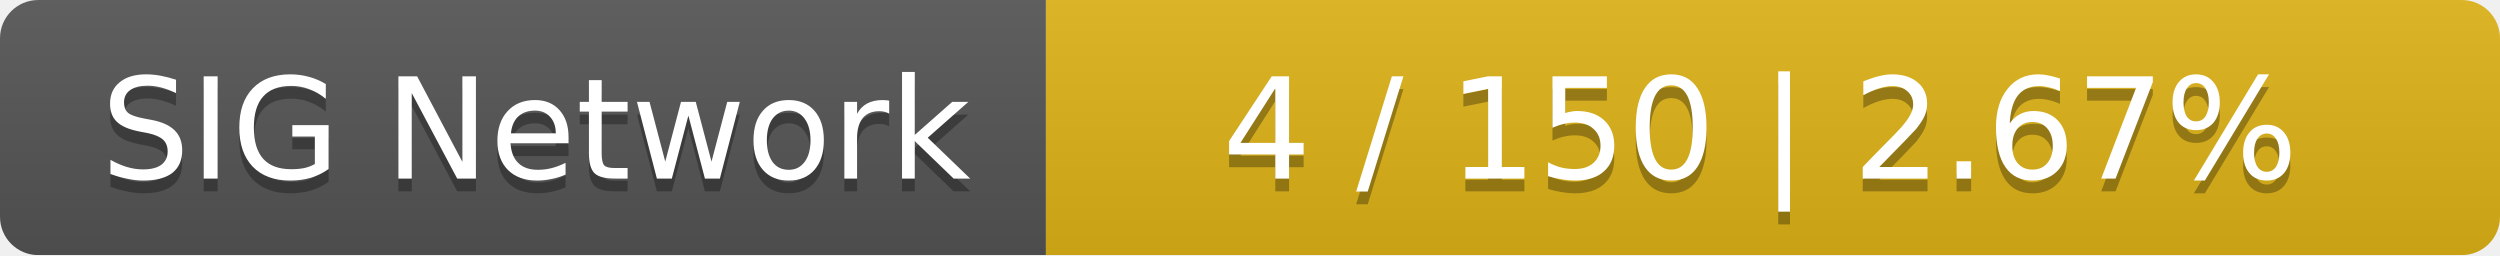
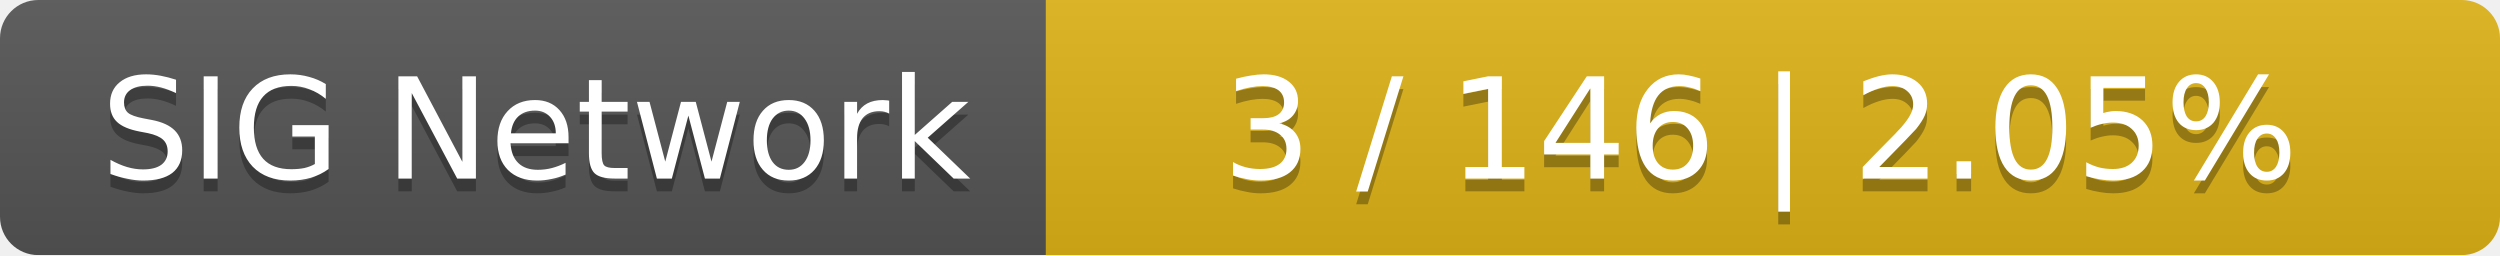
<svg xmlns="http://www.w3.org/2000/svg" width="196" height="20">
  <linearGradient id="smooth" x2="0" y2="100%">
    <stop offset="0" stop-color="#bbb" stop-opacity=".1" />
    <stop offset="1" stop-opacity=".1" />
  </linearGradient>
  <mask id="round">
    <rect width="196" height="20" rx="3" fill="#fff" />
  </mask>
  <g mask="url(#round)">
    <rect width="82" height="20" fill="#555" />
    <rect x="82" width="114" height="20" fill="#dfb317" />
    <rect width="196" height="20" fill="url(#smooth)" />
  </g>
  <g fill="#fff" text-anchor="middle" font-family="DejaVu Sans,Verdana,Geneva,sans-serif" font-size="11">
    <text x="42" y="15" fill="#010101" fill-opacity=".3">SIG Network</text>
    <text x="42" y="14">SIG Network</text>
-     <text x="138" y="15" fill="#010101" fill-opacity=".3">4 / 150    |    2.67%</text>
-     <text x="138" y="14">4 / 150    |    2.67%</text>
+     <text x="138" y="15" fill="#010101" fill-opacity=".3">3 / 146    |    2.05%</text>
+     <text x="138" y="14">3 / 146    |    2.05%</text>
  </g>
</svg>
